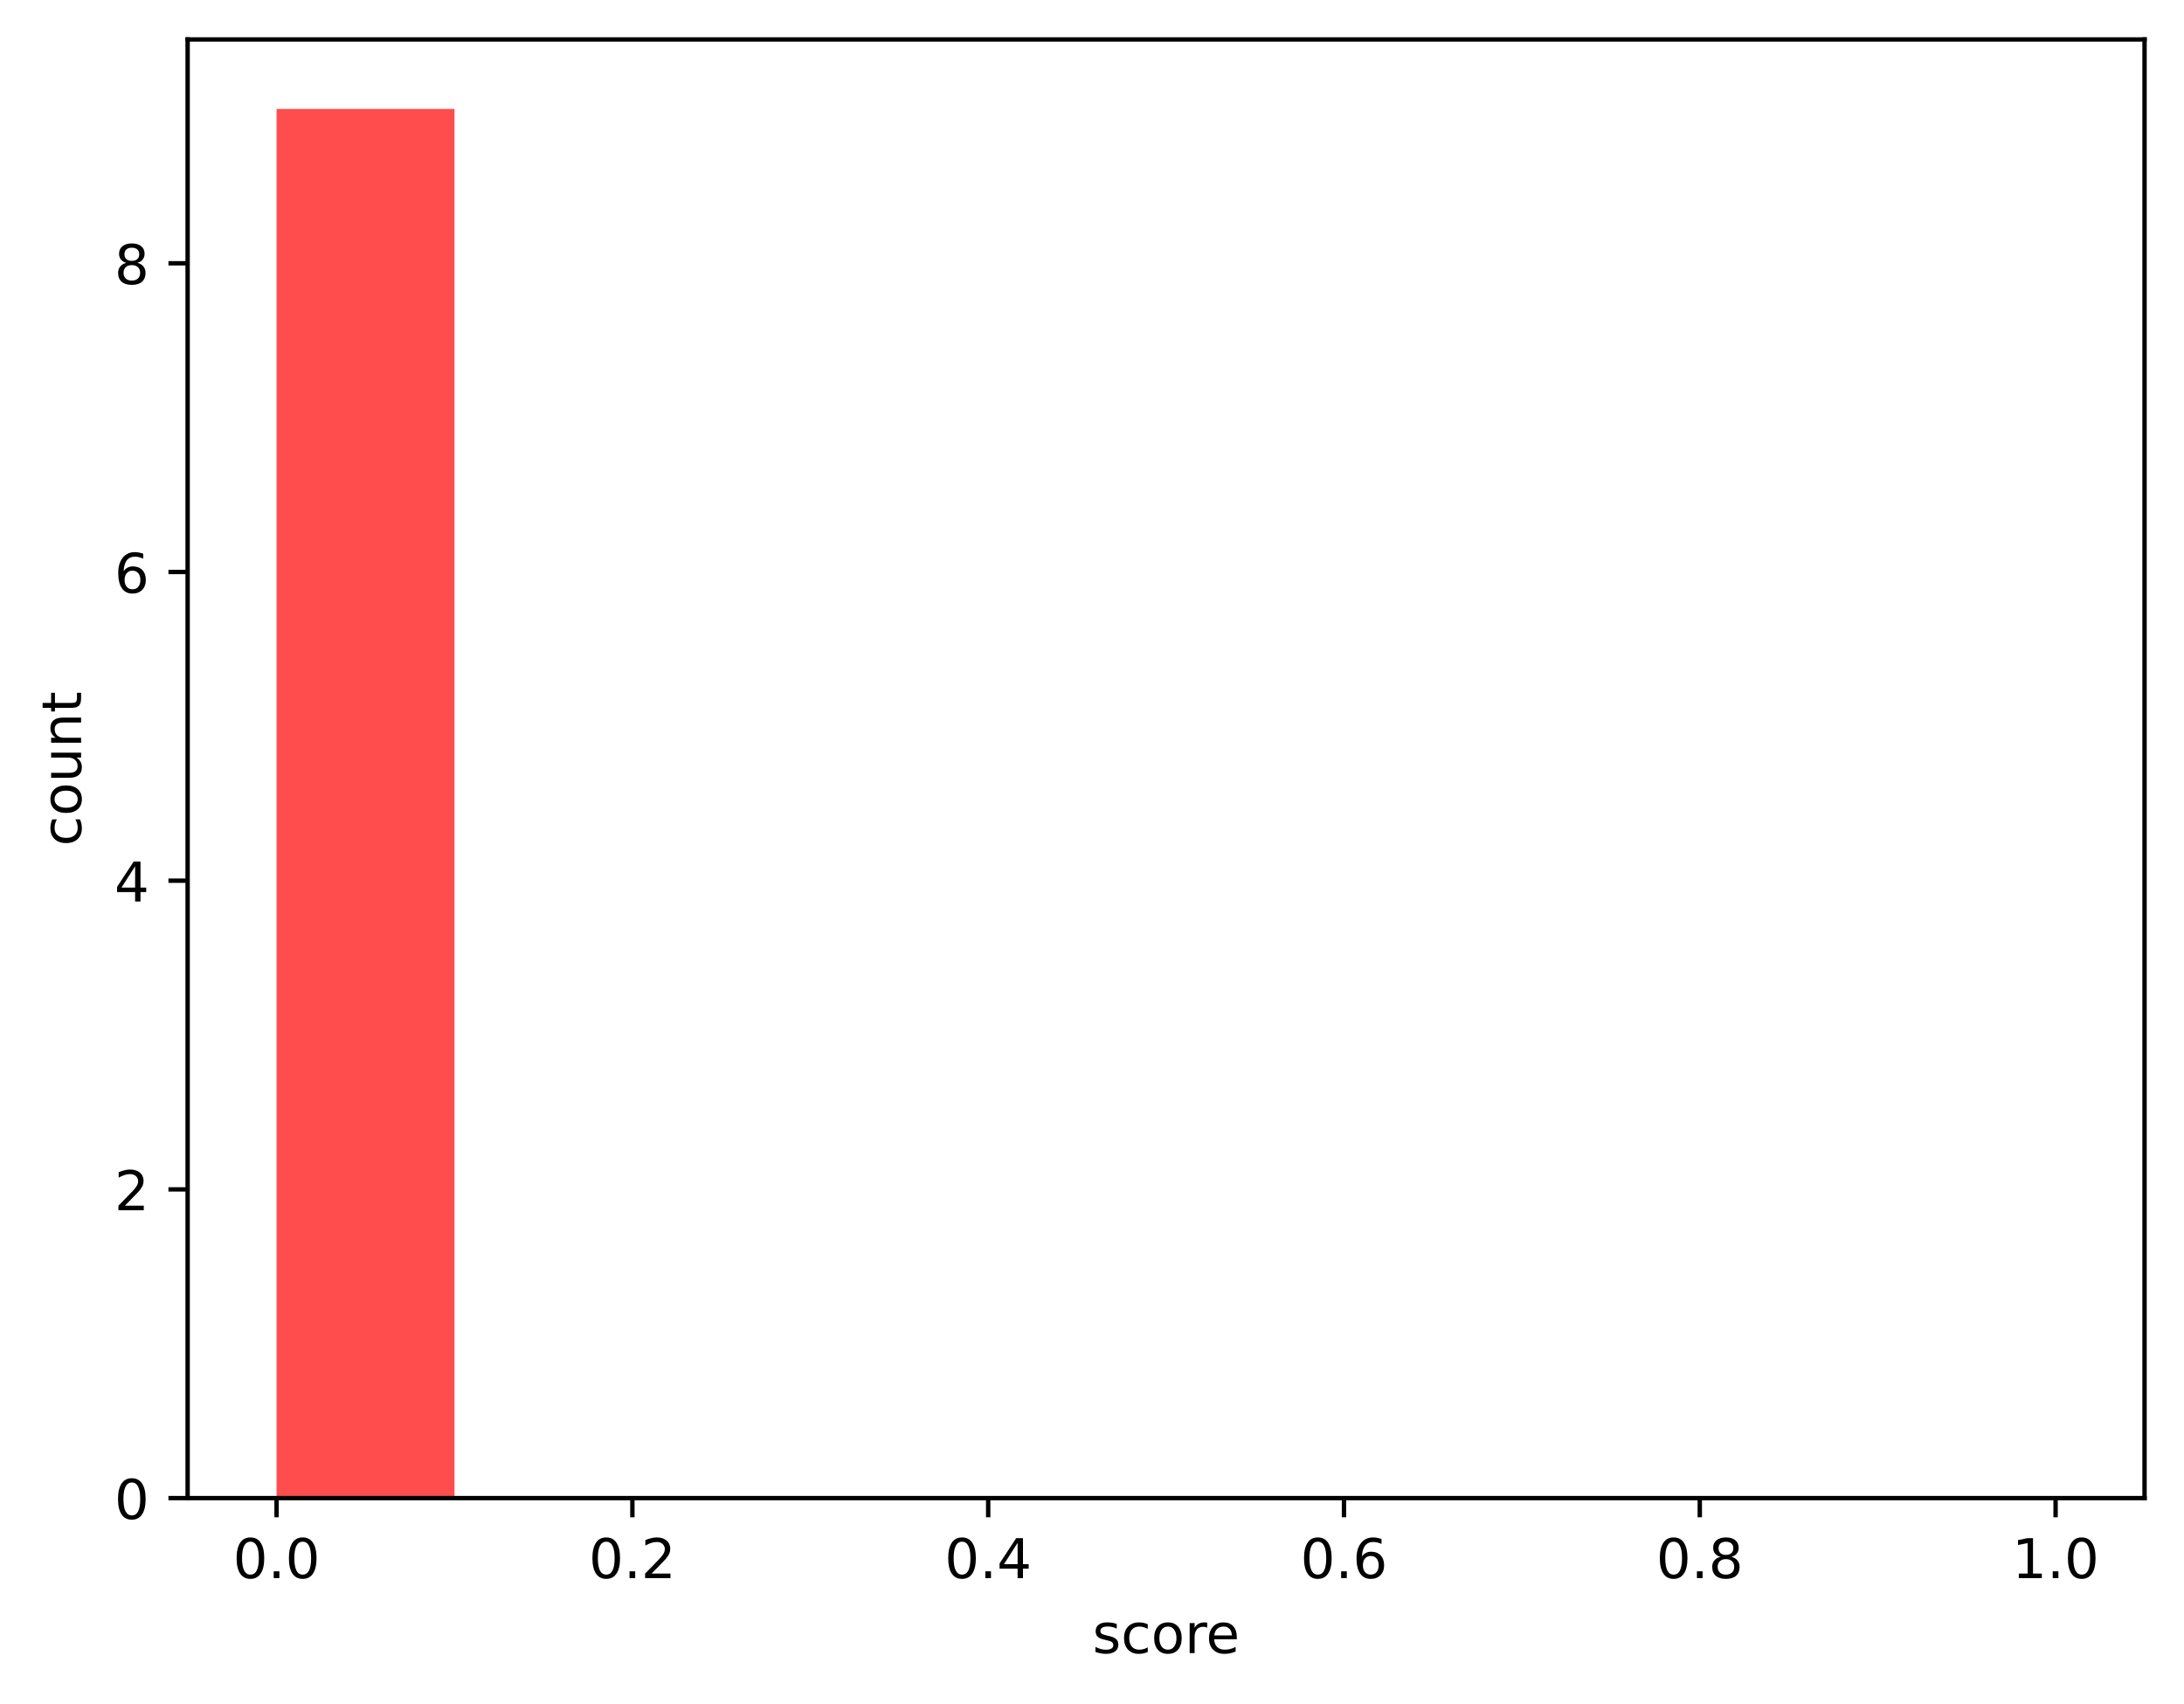
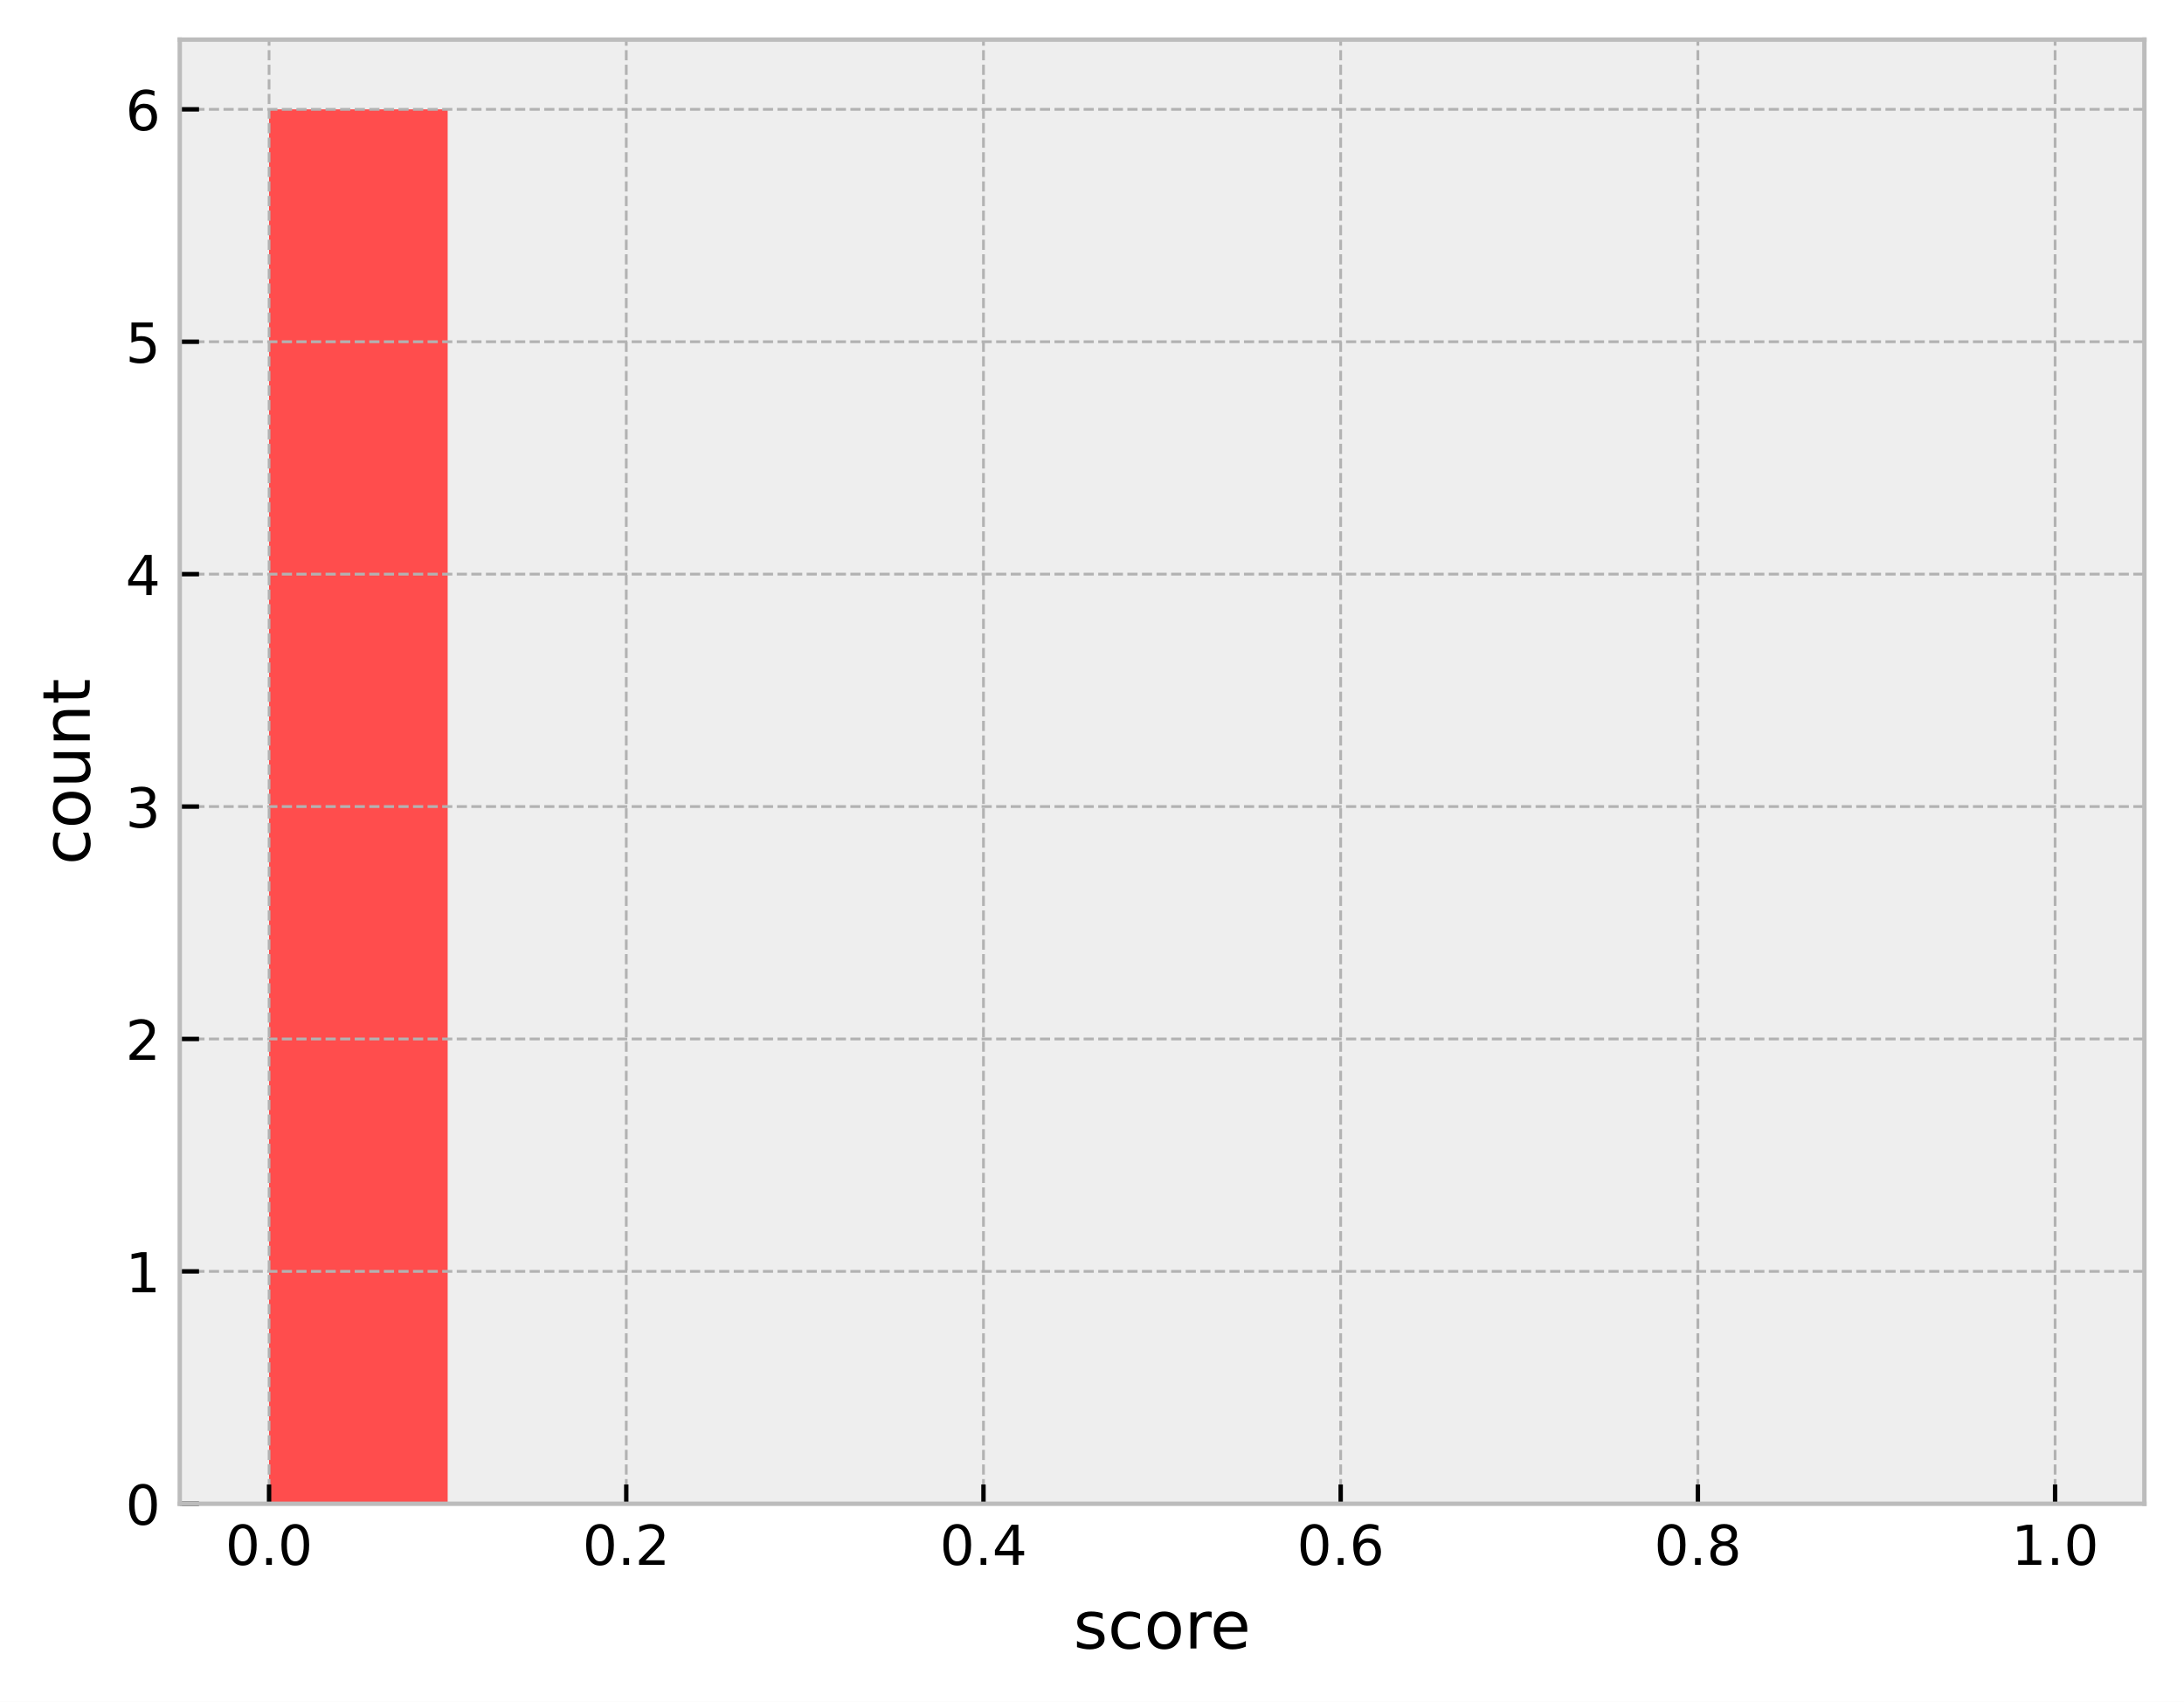
- <svg xmlns="http://www.w3.org/2000/svg" xmlns:xlink="http://www.w3.org/1999/xlink" width="398.561pt" height="310.868pt" viewBox="0 0 398.561 310.868" version="1.1">
+ <svg xmlns="http://www.w3.org/2000/svg" xmlns:xlink="http://www.w3.org/1999/xlink" width="396.996pt" height="309.304pt" viewBox="0 0 396.996 309.304" version="1.1">
  <defs>
    <style type="text/css">*{stroke-linejoin: round; stroke-linecap: butt}</style>
  </defs>
  <g id="figure_1">
    <g id="patch_1">
-       <path d="M 0 310.868  L 398.561 310.868  L 398.561 0  L 0 0  z " style="fill: #ffffff" />
+       <path d="M 0 309.304  L 396.996 309.304  L 396.996 0  L 0 0  z " style="fill: #ffffff" />
    </g>
    <g id="axes_1">
      <g id="patch_2">
-         <path d="M 34.241 273.312  L 391.361 273.312  L 391.361 7.2  L 34.241 7.2  z " style="fill: #ffffff" />
+         <path d="M 32.676 273.312  L 389.796 273.312  L 389.796 7.2  L 32.676 7.2  z " style="fill: #eeeeee" />
      </g>
      <g id="patch_3">
-         <path d="M 50.473 273.312  L 82.939 273.312  L 82.939 19.872  L 50.473 19.872  z " clip-path="url(#p1f0b223eba)" style="fill: #ff4d4d" />
+         <path d="M 48.909 273.312  L 81.374 273.312  L 81.374 19.872  L 48.909 19.872  z " clip-path="url(#p944b58bb98)" style="fill: #ff4d4d" />
      </g>
      <g id="patch_4">
-         <path d="M 82.939 273.312  L 115.404 273.312  L 115.404 273.312  L 82.939 273.312  z " clip-path="url(#p1f0b223eba)" style="fill: #ff6038" />
+         <path d="M 81.374 273.312  L 113.84 273.312  L 113.84 273.312  L 81.374 273.312  z " clip-path="url(#p944b58bb98)" style="fill: #ff6038" />
      </g>
      <g id="patch_5">
-         <path d="M 115.404 273.312  L 147.87 273.312  L 147.87 273.312  L 115.404 273.312  z " clip-path="url(#p1f0b223eba)" style="fill: #ff7e29" />
+         <path d="M 113.84 273.312  L 146.305 273.312  L 146.305 273.312  L 113.84 273.312  z " clip-path="url(#p944b58bb98)" style="fill: #ff7e29" />
      </g>
      <g id="patch_6">
-         <path d="M 147.87 273.312  L 180.335 273.312  L 180.335 273.312  L 147.87 273.312  z " clip-path="url(#p1f0b223eba)" style="fill: #ffa114" />
+         <path d="M 146.305 273.312  L 178.771 273.312  L 178.771 273.312  L 146.305 273.312  z " clip-path="url(#p944b58bb98)" style="fill: #ffa114" />
      </g>
      <g id="patch_7">
-         <path d="M 180.335 273.312  L 212.801 273.312  L 212.801 273.312  L 180.335 273.312  z " clip-path="url(#p1f0b223eba)" style="fill: #ffcd05" />
+         <path d="M 178.771 273.312  L 211.236 273.312  L 211.236 273.312  L 178.771 273.312  z " clip-path="url(#p944b58bb98)" style="fill: #ffcd05" />
      </g>
      <g id="patch_8">
-         <path d="M 212.801 273.312  L 245.266 273.312  L 245.266 273.312  L 212.801 273.312  z " clip-path="url(#p1f0b223eba)" style="fill: #f0f000" />
+         <path d="M 211.236 273.312  L 243.702 273.312  L 243.702 273.312  L 211.236 273.312  z " clip-path="url(#p944b58bb98)" style="fill: #f0f000" />
      </g>
      <g id="patch_9">
-         <path d="M 245.266 273.312  L 277.732 273.312  L 277.732 273.312  L 245.266 273.312  z " clip-path="url(#p1f0b223eba)" style="fill: #b4e000" />
+         <path d="M 243.702 273.312  L 276.167 273.312  L 276.167 273.312  L 243.702 273.312  z " clip-path="url(#p944b58bb98)" style="fill: #b4e000" />
      </g>
      <g id="patch_10">
-         <path d="M 277.732 273.312  L 310.197 273.312  L 310.197 273.312  L 277.732 273.312  z " clip-path="url(#p1f0b223eba)" style="fill: #7acc00" />
+         <path d="M 276.167 273.312  L 308.633 273.312  L 308.633 273.312  L 276.167 273.312  z " clip-path="url(#p944b58bb98)" style="fill: #7acc00" />
      </g>
      <g id="patch_11">
-         <path d="M 310.197 273.312  L 342.662 273.312  L 342.662 273.312  L 310.197 273.312  z " clip-path="url(#p1f0b223eba)" style="fill: #4bbd00" />
+         <path d="M 308.633 273.312  L 341.098 273.312  L 341.098 273.312  L 308.633 273.312  z " clip-path="url(#p944b58bb98)" style="fill: #4bbd00" />
      </g>
      <g id="patch_12">
-         <path d="M 342.662 273.312  L 375.128 273.312  L 375.128 273.312  L 342.662 273.312  z " clip-path="url(#p1f0b223eba)" style="fill: #22a800" />
+         <path d="M 341.098 273.312  L 373.564 273.312  L 373.564 273.312  L 341.098 273.312  z " clip-path="url(#p944b58bb98)" style="fill: #22a800" />
      </g>
      <g id="matplotlib.axis_1">
        <g id="xtick_1">
          <g id="line2d_1">
+             <path d="M 48.909 273.312  L 48.909 7.2  " clip-path="url(#p944b58bb98)" style="fill: none; stroke-dasharray: 1.85,0.8; stroke-dashoffset: 0; stroke: #b2b2b2; stroke-width: 0.5" />
+           </g>
+           <g id="line2d_2">
            <defs>
-               <path id="m106ee6e901" d="M 0 0  L 0 3.5  " style="stroke: #000000; stroke-width: 0.8" />
+               <path id="mf0949d5d21" d="M 0 0  L 0 -3.5  " style="stroke: #000000; stroke-width: 0.8" />
            </defs>
            <g>
-               <use xlink:href="#m106ee6e901" x="50.473" y="273.312" style="stroke: #000000; stroke-width: 0.8" />
+               <use xlink:href="#mf0949d5d21" x="48.909" y="273.312" style="stroke: #000000; stroke-width: 0.8" />
            </g>
          </g>
          <g id="text_1">
-             <g transform="translate(42.52179 287.9104) scale(0.1 -0.1)">
+             <g transform="translate(40.95741 284.4104) scale(0.1 -0.1)">
              <defs>
                <path id="DejaVuSans-30" d="M 2034 4250  Q 1547 4250 1301 3770  Q 1056 3291 1056 2328  Q 1056 1369 1301 889  Q 1547 409 2034 409  Q 2525 409 2770 889  Q 3016 1369 3016 2328  Q 3016 3291 2770 3770  Q 2525 4250 2034 4250  z M 2034 4750  Q 2819 4750 3233 4129  Q 3647 3509 3647 2328  Q 3647 1150 3233 529  Q 2819 -91 2034 -91  Q 1250 -91 836 529  Q 422 1150 422 2328  Q 422 3509 836 4129  Q 1250 4750 2034 4750  z " transform="scale(0.015625)" />
                <path id="DejaVuSans-2e" d="M 684 794  L 1344 794  L 1344 0  L 684 0  L 684 794  z " transform="scale(0.015625)" />
              </defs>
              <use xlink:href="#DejaVuSans-30" />
              <use xlink:href="#DejaVuSans-2e" transform="translate(63.62305 0)" />
              <use xlink:href="#DejaVuSans-30" transform="translate(95.41016 0)" />
            </g>
          </g>
        </g>
        <g id="xtick_2">
-           <g id="line2d_2">
-             <g>
-               <use xlink:href="#m106ee6e901" x="115.404" y="273.312" style="stroke: #000000; stroke-width: 0.8" />
+           <g id="line2d_3">
+             <path d="M 113.84 273.312  L 113.84 7.2  " clip-path="url(#p944b58bb98)" style="fill: none; stroke-dasharray: 1.85,0.8; stroke-dashoffset: 0; stroke: #b2b2b2; stroke-width: 0.5" />
+           </g>
+           <g id="line2d_4">
+             <g>
+               <use xlink:href="#mf0949d5d21" x="113.84" y="273.312" style="stroke: #000000; stroke-width: 0.8" />
            </g>
          </g>
          <g id="text_2">
-             <g transform="translate(107.4527 287.9104) scale(0.1 -0.1)">
+             <g transform="translate(105.8883 284.4104) scale(0.1 -0.1)">
              <defs>
                <path id="DejaVuSans-32" d="M 1228 531  L 3431 531  L 3431 0  L 469 0  L 469 531  Q 828 903 1448 1529  Q 2069 2156 2228 2338  Q 2531 2678 2651 2914  Q 2772 3150 2772 3378  Q 2772 3750 2511 3984  Q 2250 4219 1831 4219  Q 1534 4219 1204 4116  Q 875 4013 500 3803  L 500 4441  Q 881 4594 1212 4672  Q 1544 4750 1819 4750  Q 2544 4750 2975 4387  Q 3406 4025 3406 3419  Q 3406 3131 3298 2873  Q 3191 2616 2906 2266  Q 2828 2175 2409 1742  Q 1991 1309 1228 531  z " transform="scale(0.015625)" />
              </defs>
              <use xlink:href="#DejaVuSans-30" />
              <use xlink:href="#DejaVuSans-2e" transform="translate(63.62305 0)" />
              <use xlink:href="#DejaVuSans-32" transform="translate(95.41016 0)" />
            </g>
          </g>
        </g>
        <g id="xtick_3">
-           <g id="line2d_3">
-             <g>
-               <use xlink:href="#m106ee6e901" x="180.335" y="273.312" style="stroke: #000000; stroke-width: 0.8" />
+           <g id="line2d_5">
+             <path d="M 178.771 273.312  L 178.771 7.2  " clip-path="url(#p944b58bb98)" style="fill: none; stroke-dasharray: 1.85,0.8; stroke-dashoffset: 0; stroke: #b2b2b2; stroke-width: 0.5" />
+           </g>
+           <g id="line2d_6">
+             <g>
+               <use xlink:href="#mf0949d5d21" x="178.771" y="273.312" style="stroke: #000000; stroke-width: 0.8" />
            </g>
          </g>
          <g id="text_3">
-             <g transform="translate(172.3836 287.9104) scale(0.1 -0.1)">
+             <g transform="translate(170.8192 284.4104) scale(0.1 -0.1)">
              <defs>
                <path id="DejaVuSans-34" d="M 2419 4116  L 825 1625  L 2419 1625  L 2419 4116  z M 2253 4666  L 3047 4666  L 3047 1625  L 3713 1625  L 3713 1100  L 3047 1100  L 3047 0  L 2419 0  L 2419 1100  L 313 1100  L 313 1709  L 2253 4666  z " transform="scale(0.015625)" />
              </defs>
              <use xlink:href="#DejaVuSans-30" />
              <use xlink:href="#DejaVuSans-2e" transform="translate(63.62305 0)" />
              <use xlink:href="#DejaVuSans-34" transform="translate(95.41016 0)" />
            </g>
          </g>
        </g>
        <g id="xtick_4">
-           <g id="line2d_4">
-             <g>
-               <use xlink:href="#m106ee6e901" x="245.266" y="273.312" style="stroke: #000000; stroke-width: 0.8" />
+           <g id="line2d_7">
+             <path d="M 243.702 273.312  L 243.702 7.2  " clip-path="url(#p944b58bb98)" style="fill: none; stroke-dasharray: 1.85,0.8; stroke-dashoffset: 0; stroke: #b2b2b2; stroke-width: 0.5" />
+           </g>
+           <g id="line2d_8">
+             <g>
+               <use xlink:href="#mf0949d5d21" x="243.702" y="273.312" style="stroke: #000000; stroke-width: 0.8" />
            </g>
          </g>
          <g id="text_4">
-             <g transform="translate(237.3145 287.9104) scale(0.1 -0.1)">
+             <g transform="translate(235.7501 284.4104) scale(0.1 -0.1)">
              <defs>
                <path id="DejaVuSans-36" d="M 2113 2584  Q 1688 2584 1439 2293  Q 1191 2003 1191 1497  Q 1191 994 1439 701  Q 1688 409 2113 409  Q 2538 409 2786 701  Q 3034 994 3034 1497  Q 3034 2003 2786 2293  Q 2538 2584 2113 2584  z M 3366 4563  L 3366 3988  Q 3128 4100 2886 4159  Q 2644 4219 2406 4219  Q 1781 4219 1451 3797  Q 1122 3375 1075 2522  Q 1259 2794 1537 2939  Q 1816 3084 2150 3084  Q 2853 3084 3261 2657  Q 3669 2231 3669 1497  Q 3669 778 3244 343  Q 2819 -91 2113 -91  Q 1303 -91 875 529  Q 447 1150 447 2328  Q 447 3434 972 4092  Q 1497 4750 2381 4750  Q 2619 4750 2861 4703  Q 3103 4656 3366 4563  z " transform="scale(0.015625)" />
              </defs>
              <use xlink:href="#DejaVuSans-30" />
              <use xlink:href="#DejaVuSans-2e" transform="translate(63.62305 0)" />
              <use xlink:href="#DejaVuSans-36" transform="translate(95.41016 0)" />
            </g>
          </g>
        </g>
        <g id="xtick_5">
-           <g id="line2d_5">
-             <g>
-               <use xlink:href="#m106ee6e901" x="310.197" y="273.312" style="stroke: #000000; stroke-width: 0.8" />
+           <g id="line2d_9">
+             <path d="M 308.633 273.312  L 308.633 7.2  " clip-path="url(#p944b58bb98)" style="fill: none; stroke-dasharray: 1.85,0.8; stroke-dashoffset: 0; stroke: #b2b2b2; stroke-width: 0.5" />
+           </g>
+           <g id="line2d_10">
+             <g>
+               <use xlink:href="#mf0949d5d21" x="308.633" y="273.312" style="stroke: #000000; stroke-width: 0.8" />
            </g>
          </g>
          <g id="text_5">
-             <g transform="translate(302.2454 287.9104) scale(0.1 -0.1)">
+             <g transform="translate(300.6811 284.4104) scale(0.1 -0.1)">
              <defs>
                <path id="DejaVuSans-38" d="M 2034 2216  Q 1584 2216 1326 1975  Q 1069 1734 1069 1313  Q 1069 891 1326 650  Q 1584 409 2034 409  Q 2484 409 2743 651  Q 3003 894 3003 1313  Q 3003 1734 2745 1975  Q 2488 2216 2034 2216  z M 1403 2484  Q 997 2584 770 2862  Q 544 3141 544 3541  Q 544 4100 942 4425  Q 1341 4750 2034 4750  Q 2731 4750 3128 4425  Q 3525 4100 3525 3541  Q 3525 3141 3298 2862  Q 3072 2584 2669 2484  Q 3125 2378 3379 2068  Q 3634 1759 3634 1313  Q 3634 634 3220 271  Q 2806 -91 2034 -91  Q 1263 -91 848 271  Q 434 634 434 1313  Q 434 1759 690 2068  Q 947 2378 1403 2484  z M 1172 3481  Q 1172 3119 1398 2916  Q 1625 2713 2034 2713  Q 2441 2713 2670 2916  Q 2900 3119 2900 3481  Q 2900 3844 2670 4047  Q 2441 4250 2034 4250  Q 1625 4250 1398 4047  Q 1172 3844 1172 3481  z " transform="scale(0.015625)" />
              </defs>
              <use xlink:href="#DejaVuSans-30" />
              <use xlink:href="#DejaVuSans-2e" transform="translate(63.62305 0)" />
              <use xlink:href="#DejaVuSans-38" transform="translate(95.41016 0)" />
            </g>
          </g>
        </g>
        <g id="xtick_6">
-           <g id="line2d_6">
-             <g>
-               <use xlink:href="#m106ee6e901" x="375.128" y="273.312" style="stroke: #000000; stroke-width: 0.8" />
+           <g id="line2d_11">
+             <path d="M 373.564 273.312  L 373.564 7.2  " clip-path="url(#p944b58bb98)" style="fill: none; stroke-dasharray: 1.85,0.8; stroke-dashoffset: 0; stroke: #b2b2b2; stroke-width: 0.5" />
+           </g>
+           <g id="line2d_12">
+             <g>
+               <use xlink:href="#mf0949d5d21" x="373.564" y="273.312" style="stroke: #000000; stroke-width: 0.8" />
            </g>
          </g>
          <g id="text_6">
-             <g transform="translate(367.1763 287.9104) scale(0.1 -0.1)">
+             <g transform="translate(365.612 284.4104) scale(0.1 -0.1)">
              <defs>
                <path id="DejaVuSans-31" d="M 794 531  L 1825 531  L 1825 4091  L 703 3866  L 703 4441  L 1819 4666  L 2450 4666  L 2450 531  L 3481 531  L 3481 0  L 794 0  L 794 531  z " transform="scale(0.015625)" />
              </defs>
              <use xlink:href="#DejaVuSans-31" />
              <use xlink:href="#DejaVuSans-2e" transform="translate(63.62305 0)" />
              <use xlink:href="#DejaVuSans-30" transform="translate(95.41016 0)" />
            </g>
          </g>
        </g>
        <g id="text_7">
-           <g transform="translate(199.3678 301.5886) scale(0.1 -0.1)">
+           <g transform="translate(195.1169 299.6082) scale(0.12 -0.12)">
            <defs>
              <path id="DejaVuSans-73" d="M 2834 3397  L 2834 2853  Q 2591 2978 2328 3040  Q 2066 3103 1784 3103  Q 1356 3103 1142 2972  Q 928 2841 928 2578  Q 928 2378 1081 2264  Q 1234 2150 1697 2047  L 1894 2003  Q 2506 1872 2764 1633  Q 3022 1394 3022 966  Q 3022 478 2636 193  Q 2250 -91 1575 -91  Q 1294 -91 989 -36  Q 684 19 347 128  L 347 722  Q 666 556 975 473  Q 1284 391 1588 391  Q 1994 391 2212 530  Q 2431 669 2431 922  Q 2431 1156 2273 1281  Q 2116 1406 1581 1522  L 1381 1569  Q 847 1681 609 1914  Q 372 2147 372 2553  Q 372 3047 722 3315  Q 1072 3584 1716 3584  Q 2034 3584 2315 3537  Q 2597 3491 2834 3397  z " transform="scale(0.015625)" />
              <path id="DejaVuSans-63" d="M 3122 3366  L 3122 2828  Q 2878 2963 2633 3030  Q 2388 3097 2138 3097  Q 1578 3097 1268 2742  Q 959 2388 959 1747  Q 959 1106 1268 751  Q 1578 397 2138 397  Q 2388 397 2633 464  Q 2878 531 3122 666  L 3122 134  Q 2881 22 2623 -34  Q 2366 -91 2075 -91  Q 1284 -91 818 406  Q 353 903 353 1747  Q 353 2603 823 3093  Q 1294 3584 2113 3584  Q 2378 3584 2631 3529  Q 2884 3475 3122 3366  z " transform="scale(0.015625)" />
              <path id="DejaVuSans-6f" d="M 1959 3097  Q 1497 3097 1228 2736  Q 959 2375 959 1747  Q 959 1119 1226 758  Q 1494 397 1959 397  Q 2419 397 2687 759  Q 2956 1122 2956 1747  Q 2956 2369 2687 2733  Q 2419 3097 1959 3097  z M 1959 3584  Q 2709 3584 3137 3096  Q 3566 2609 3566 1747  Q 3566 888 3137 398  Q 2709 -91 1959 -91  Q 1206 -91 779 398  Q 353 888 353 1747  Q 353 2609 779 3096  Q 1206 3584 1959 3584  z " transform="scale(0.015625)" />
              <path id="DejaVuSans-72" d="M 2631 2963  Q 2534 3019 2420 3045  Q 2306 3072 2169 3072  Q 1681 3072 1420 2755  Q 1159 2438 1159 1844  L 1159 0  L 581 0  L 581 3500  L 1159 3500  L 1159 2956  Q 1341 3275 1631 3429  Q 1922 3584 2338 3584  Q 2397 3584 2469 3576  Q 2541 3569 2628 3553  L 2631 2963  z " transform="scale(0.015625)" />
              <path id="DejaVuSans-65" d="M 3597 1894  L 3597 1613  L 953 1613  Q 991 1019 1311 708  Q 1631 397 2203 397  Q 2534 397 2845 478  Q 3156 559 3463 722  L 3463 178  Q 3153 47 2828 -22  Q 2503 -91 2169 -91  Q 1331 -91 842 396  Q 353 884 353 1716  Q 353 2575 817 3079  Q 1281 3584 2069 3584  Q 2775 3584 3186 3129  Q 3597 2675 3597 1894  z M 3022 2063  Q 3016 2534 2758 2815  Q 2500 3097 2075 3097  Q 1594 3097 1305 2825  Q 1016 2553 972 2059  L 3022 2063  z " transform="scale(0.015625)" />
            </defs>
            <use xlink:href="#DejaVuSans-73" />
            <use xlink:href="#DejaVuSans-63" transform="translate(52.09961 0)" />
            <use xlink:href="#DejaVuSans-6f" transform="translate(107.0801 0)" />
            <use xlink:href="#DejaVuSans-72" transform="translate(168.2617 0)" />
            <use xlink:href="#DejaVuSans-65" transform="translate(207.125 0)" />
          </g>
        </g>
      </g>
      <g id="matplotlib.axis_2">
        <g id="ytick_1">
-           <g id="line2d_7">
+           <g id="line2d_13">
+             <path d="M 32.676 273.312  L 389.796 273.312  " clip-path="url(#p944b58bb98)" style="fill: none; stroke-dasharray: 1.85,0.8; stroke-dashoffset: 0; stroke: #b2b2b2; stroke-width: 0.5" />
+           </g>
+           <g id="line2d_14">
            <defs>
-               <path id="m3f9a4ea6c8" d="M 0 0  L -3.5 0  " style="stroke: #000000; stroke-width: 0.8" />
+               <path id="md3027af635" d="M 0 0  L 3.5 0  " style="stroke: #000000; stroke-width: 0.8" />
            </defs>
            <g>
-               <use xlink:href="#m3f9a4ea6c8" x="34.241" y="273.312" style="stroke: #000000; stroke-width: 0.8" />
+               <use xlink:href="#md3027af635" x="32.676" y="273.312" style="stroke: #000000; stroke-width: 0.8" />
            </g>
          </g>
          <g id="text_8">
-             <g transform="translate(20.87813 277.1112) scale(0.1 -0.1)">
+             <g transform="translate(22.81375 277.1112) scale(0.1 -0.1)">
              <use xlink:href="#DejaVuSans-30" />
            </g>
          </g>
        </g>
        <g id="ytick_2">
-           <g id="line2d_8">
-             <g>
-               <use xlink:href="#m3f9a4ea6c8" x="34.241" y="216.992" style="stroke: #000000; stroke-width: 0.8" />
+           <g id="line2d_15">
+             <path d="M 32.676 231.072  L 389.796 231.072  " clip-path="url(#p944b58bb98)" style="fill: none; stroke-dasharray: 1.85,0.8; stroke-dashoffset: 0; stroke: #b2b2b2; stroke-width: 0.5" />
+           </g>
+           <g id="line2d_16">
+             <g>
+               <use xlink:href="#md3027af635" x="32.676" y="231.072" style="stroke: #000000; stroke-width: 0.8" />
            </g>
          </g>
          <g id="text_9">
-             <g transform="translate(20.87813 220.7912) scale(0.1 -0.1)">
+             <g transform="translate(22.81375 234.8712) scale(0.1 -0.1)">
+               <use xlink:href="#DejaVuSans-31" />
+             </g>
+           </g>
+         </g>
+         <g id="ytick_3">
+           <g id="line2d_17">
+             <path d="M 32.676 188.832  L 389.796 188.832  " clip-path="url(#p944b58bb98)" style="fill: none; stroke-dasharray: 1.85,0.8; stroke-dashoffset: 0; stroke: #b2b2b2; stroke-width: 0.5" />
+           </g>
+           <g id="line2d_18">
+             <g>
+               <use xlink:href="#md3027af635" x="32.676" y="188.832" style="stroke: #000000; stroke-width: 0.8" />
+             </g>
+           </g>
+           <g id="text_10">
+             <g transform="translate(22.81375 192.6312) scale(0.1 -0.1)">
              <use xlink:href="#DejaVuSans-32" />
            </g>
          </g>
        </g>
-         <g id="ytick_3">
-           <g id="line2d_9">
-             <g>
-               <use xlink:href="#m3f9a4ea6c8" x="34.241" y="160.672" style="stroke: #000000; stroke-width: 0.8" />
-             </g>
-           </g>
-           <g id="text_10">
-             <g transform="translate(20.87813 164.4712) scale(0.1 -0.1)">
+         <g id="ytick_4">
+           <g id="line2d_19">
+             <path d="M 32.676 146.592  L 389.796 146.592  " clip-path="url(#p944b58bb98)" style="fill: none; stroke-dasharray: 1.85,0.8; stroke-dashoffset: 0; stroke: #b2b2b2; stroke-width: 0.5" />
+           </g>
+           <g id="line2d_20">
+             <g>
+               <use xlink:href="#md3027af635" x="32.676" y="146.592" style="stroke: #000000; stroke-width: 0.8" />
+             </g>
+           </g>
+           <g id="text_11">
+             <g transform="translate(22.81375 150.3912) scale(0.1 -0.1)">
+               <defs>
+                 <path id="DejaVuSans-33" d="M 2597 2516  Q 3050 2419 3304 2112  Q 3559 1806 3559 1356  Q 3559 666 3084 287  Q 2609 -91 1734 -91  Q 1441 -91 1130 -33  Q 819 25 488 141  L 488 750  Q 750 597 1062 519  Q 1375 441 1716 441  Q 2309 441 2620 675  Q 2931 909 2931 1356  Q 2931 1769 2642 2001  Q 2353 2234 1838 2234  L 1294 2234  L 1294 2753  L 1863 2753  Q 2328 2753 2575 2939  Q 2822 3125 2822 3475  Q 2822 3834 2567 4026  Q 2313 4219 1838 4219  Q 1578 4219 1281 4162  Q 984 4106 628 3988  L 628 4550  Q 988 4650 1302 4700  Q 1616 4750 1894 4750  Q 2613 4750 3031 4423  Q 3450 4097 3450 3541  Q 3450 3153 3228 2886  Q 3006 2619 2597 2516  z " transform="scale(0.015625)" />
+               </defs>
+               <use xlink:href="#DejaVuSans-33" />
+             </g>
+           </g>
+         </g>
+         <g id="ytick_5">
+           <g id="line2d_21">
+             <path d="M 32.676 104.352  L 389.796 104.352  " clip-path="url(#p944b58bb98)" style="fill: none; stroke-dasharray: 1.85,0.8; stroke-dashoffset: 0; stroke: #b2b2b2; stroke-width: 0.5" />
+           </g>
+           <g id="line2d_22">
+             <g>
+               <use xlink:href="#md3027af635" x="32.676" y="104.352" style="stroke: #000000; stroke-width: 0.8" />
+             </g>
+           </g>
+           <g id="text_12">
+             <g transform="translate(22.81375 108.1512) scale(0.1 -0.1)">
              <use xlink:href="#DejaVuSans-34" />
            </g>
          </g>
        </g>
-         <g id="ytick_4">
-           <g id="line2d_10">
-             <g>
-               <use xlink:href="#m3f9a4ea6c8" x="34.241" y="104.352" style="stroke: #000000; stroke-width: 0.8" />
-             </g>
-           </g>
-           <g id="text_11">
-             <g transform="translate(20.87813 108.1512) scale(0.1 -0.1)">
+         <g id="ytick_6">
+           <g id="line2d_23">
+             <path d="M 32.676 62.112  L 389.796 62.112  " clip-path="url(#p944b58bb98)" style="fill: none; stroke-dasharray: 1.85,0.8; stroke-dashoffset: 0; stroke: #b2b2b2; stroke-width: 0.5" />
+           </g>
+           <g id="line2d_24">
+             <g>
+               <use xlink:href="#md3027af635" x="32.676" y="62.112" style="stroke: #000000; stroke-width: 0.8" />
+             </g>
+           </g>
+           <g id="text_13">
+             <g transform="translate(22.81375 65.91122) scale(0.1 -0.1)">
+               <defs>
+                 <path id="DejaVuSans-35" d="M 691 4666  L 3169 4666  L 3169 4134  L 1269 4134  L 1269 2991  Q 1406 3038 1543 3061  Q 1681 3084 1819 3084  Q 2600 3084 3056 2656  Q 3513 2228 3513 1497  Q 3513 744 3044 326  Q 2575 -91 1722 -91  Q 1428 -91 1123 -41  Q 819 9 494 109  L 494 744  Q 775 591 1075 516  Q 1375 441 1709 441  Q 2250 441 2565 725  Q 2881 1009 2881 1497  Q 2881 1984 2565 2268  Q 2250 2553 1709 2553  Q 1456 2553 1204 2497  Q 953 2441 691 2322  L 691 4666  z " transform="scale(0.015625)" />
+               </defs>
+               <use xlink:href="#DejaVuSans-35" />
+             </g>
+           </g>
+         </g>
+         <g id="ytick_7">
+           <g id="line2d_25">
+             <path d="M 32.676 19.872  L 389.796 19.872  " clip-path="url(#p944b58bb98)" style="fill: none; stroke-dasharray: 1.85,0.8; stroke-dashoffset: 0; stroke: #b2b2b2; stroke-width: 0.5" />
+           </g>
+           <g id="line2d_26">
+             <g>
+               <use xlink:href="#md3027af635" x="32.676" y="19.872" style="stroke: #000000; stroke-width: 0.8" />
+             </g>
+           </g>
+           <g id="text_14">
+             <g transform="translate(22.81375 23.67122) scale(0.1 -0.1)">
              <use xlink:href="#DejaVuSans-36" />
            </g>
          </g>
        </g>
-         <g id="ytick_5">
-           <g id="line2d_11">
-             <g>
-               <use xlink:href="#m3f9a4ea6c8" x="34.241" y="48.032" style="stroke: #000000; stroke-width: 0.8" />
-             </g>
-           </g>
-           <g id="text_12">
-             <g transform="translate(20.87813 51.83122) scale(0.1 -0.1)">
-               <use xlink:href="#DejaVuSans-38" />
-             </g>
-           </g>
-         </g>
-         <g id="text_13">
-           <g transform="translate(14.79844 154.3622) rotate(-90) scale(0.1 -0.1)">
+         <g id="text_15">
+           <g transform="translate(16.31812 157.1835) rotate(-90) scale(0.12 -0.12)">
            <defs>
              <path id="DejaVuSans-75" d="M 544 1381  L 544 3500  L 1119 3500  L 1119 1403  Q 1119 906 1312 657  Q 1506 409 1894 409  Q 2359 409 2629 706  Q 2900 1003 2900 1516  L 2900 3500  L 3475 3500  L 3475 0  L 2900 0  L 2900 538  Q 2691 219 2414 64  Q 2138 -91 1772 -91  Q 1169 -91 856 284  Q 544 659 544 1381  z M 1991 3584  L 1991 3584  z " transform="scale(0.015625)" />
              <path id="DejaVuSans-6e" d="M 3513 2113  L 3513 0  L 2938 0  L 2938 2094  Q 2938 2591 2744 2837  Q 2550 3084 2163 3084  Q 1697 3084 1428 2787  Q 1159 2491 1159 1978  L 1159 0  L 581 0  L 581 3500  L 1159 3500  L 1159 2956  Q 1366 3272 1645 3428  Q 1925 3584 2291 3584  Q 2894 3584 3203 3211  Q 3513 2838 3513 2113  z " transform="scale(0.015625)" />
              <path id="DejaVuSans-74" d="M 1172 4494  L 1172 3500  L 2356 3500  L 2356 3053  L 1172 3053  L 1172 1153  Q 1172 725 1289 603  Q 1406 481 1766 481  L 2356 481  L 2356 0  L 1766 0  Q 1100 0 847 248  Q 594 497 594 1153  L 594 3053  L 172 3053  L 172 3500  L 594 3500  L 594 4494  L 1172 4494  z " transform="scale(0.015625)" />
            </defs>
            <use xlink:href="#DejaVuSans-63" />
            <use xlink:href="#DejaVuSans-6f" transform="translate(54.98047 0)" />
            <use xlink:href="#DejaVuSans-75" transform="translate(116.1621 0)" />
            <use xlink:href="#DejaVuSans-6e" transform="translate(179.541 0)" />
            <use xlink:href="#DejaVuSans-74" transform="translate(242.9199 0)" />
          </g>
        </g>
      </g>
      <g id="patch_13">
-         <path d="M 34.241 273.312  L 34.241 7.2  " style="fill: none; stroke: #000000; stroke-width: 0.8; stroke-linejoin: miter; stroke-linecap: square" />
+         <path d="M 32.676 273.312  L 32.676 7.2  " style="fill: none; stroke: #bcbcbc; stroke-width: 0.8; stroke-linejoin: miter; stroke-linecap: square" />
      </g>
      <g id="patch_14">
-         <path d="M 391.361 273.312  L 391.361 7.2  " style="fill: none; stroke: #000000; stroke-width: 0.8; stroke-linejoin: miter; stroke-linecap: square" />
+         <path d="M 389.796 273.312  L 389.796 7.2  " style="fill: none; stroke: #bcbcbc; stroke-width: 0.8; stroke-linejoin: miter; stroke-linecap: square" />
      </g>
      <g id="patch_15">
-         <path d="M 34.241 273.312  L 391.361 273.312  " style="fill: none; stroke: #000000; stroke-width: 0.8; stroke-linejoin: miter; stroke-linecap: square" />
+         <path d="M 32.676 273.312  L 389.796 273.312  " style="fill: none; stroke: #bcbcbc; stroke-width: 0.8; stroke-linejoin: miter; stroke-linecap: square" />
      </g>
      <g id="patch_16">
-         <path d="M 34.241 7.2  L 391.361 7.2  " style="fill: none; stroke: #000000; stroke-width: 0.8; stroke-linejoin: miter; stroke-linecap: square" />
+         <path d="M 32.676 7.2  L 389.796 7.2  " style="fill: none; stroke: #bcbcbc; stroke-width: 0.8; stroke-linejoin: miter; stroke-linecap: square" />
      </g>
    </g>
  </g>
  <defs>
-     <clipPath id="p1f0b223eba">
-       <rect x="34.241" y="7.2" width="357.12" height="266.112" />
+     <clipPath id="p944b58bb98">
+       <rect x="32.676" y="7.2" width="357.12" height="266.112" />
    </clipPath>
  </defs>
</svg>
